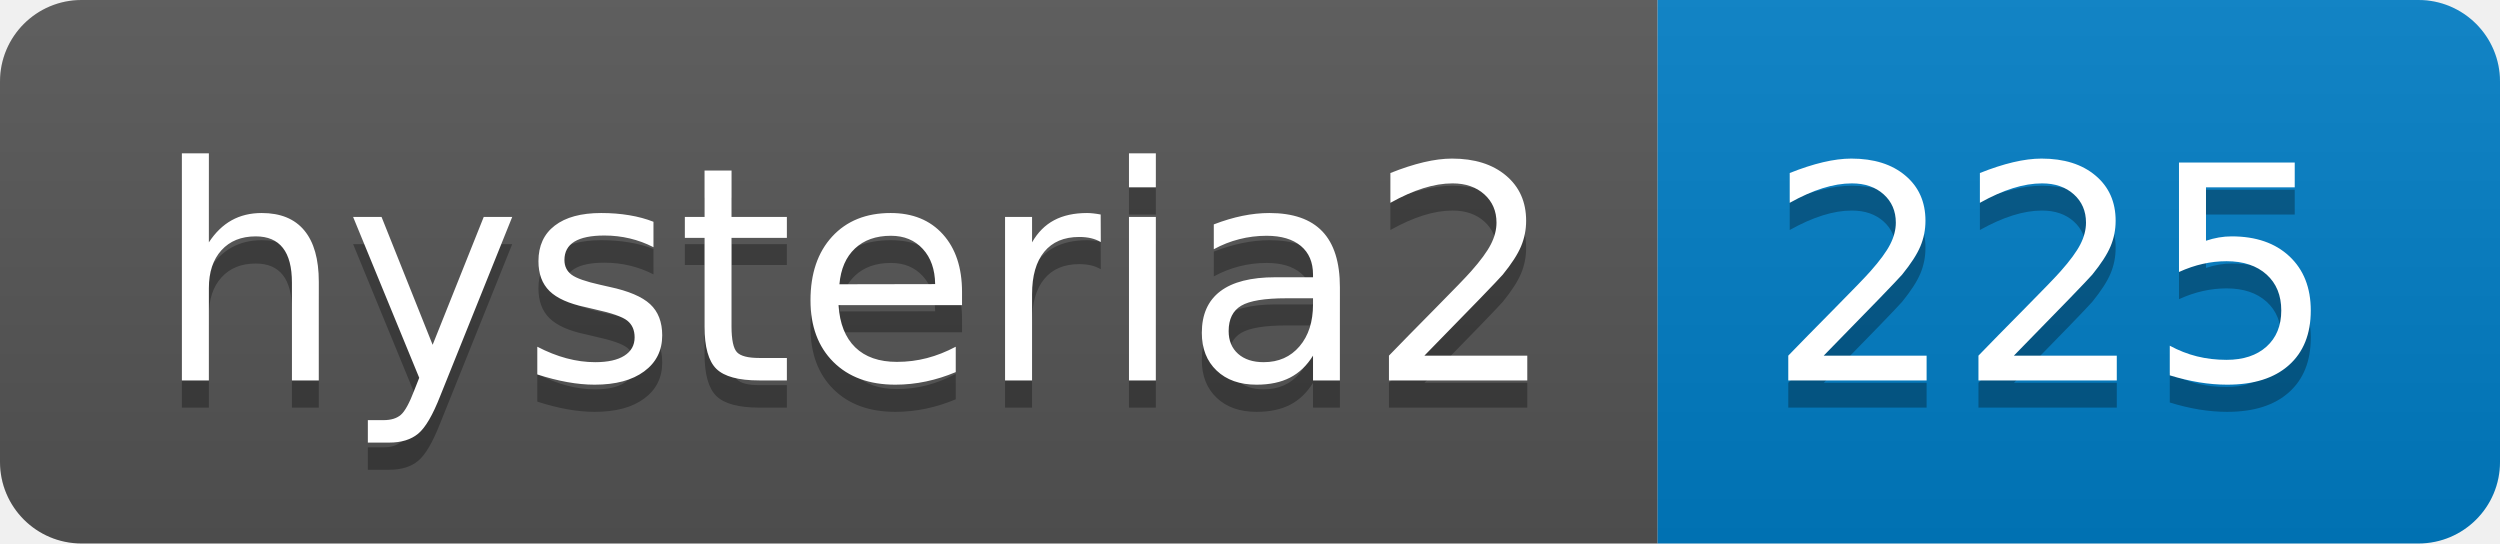
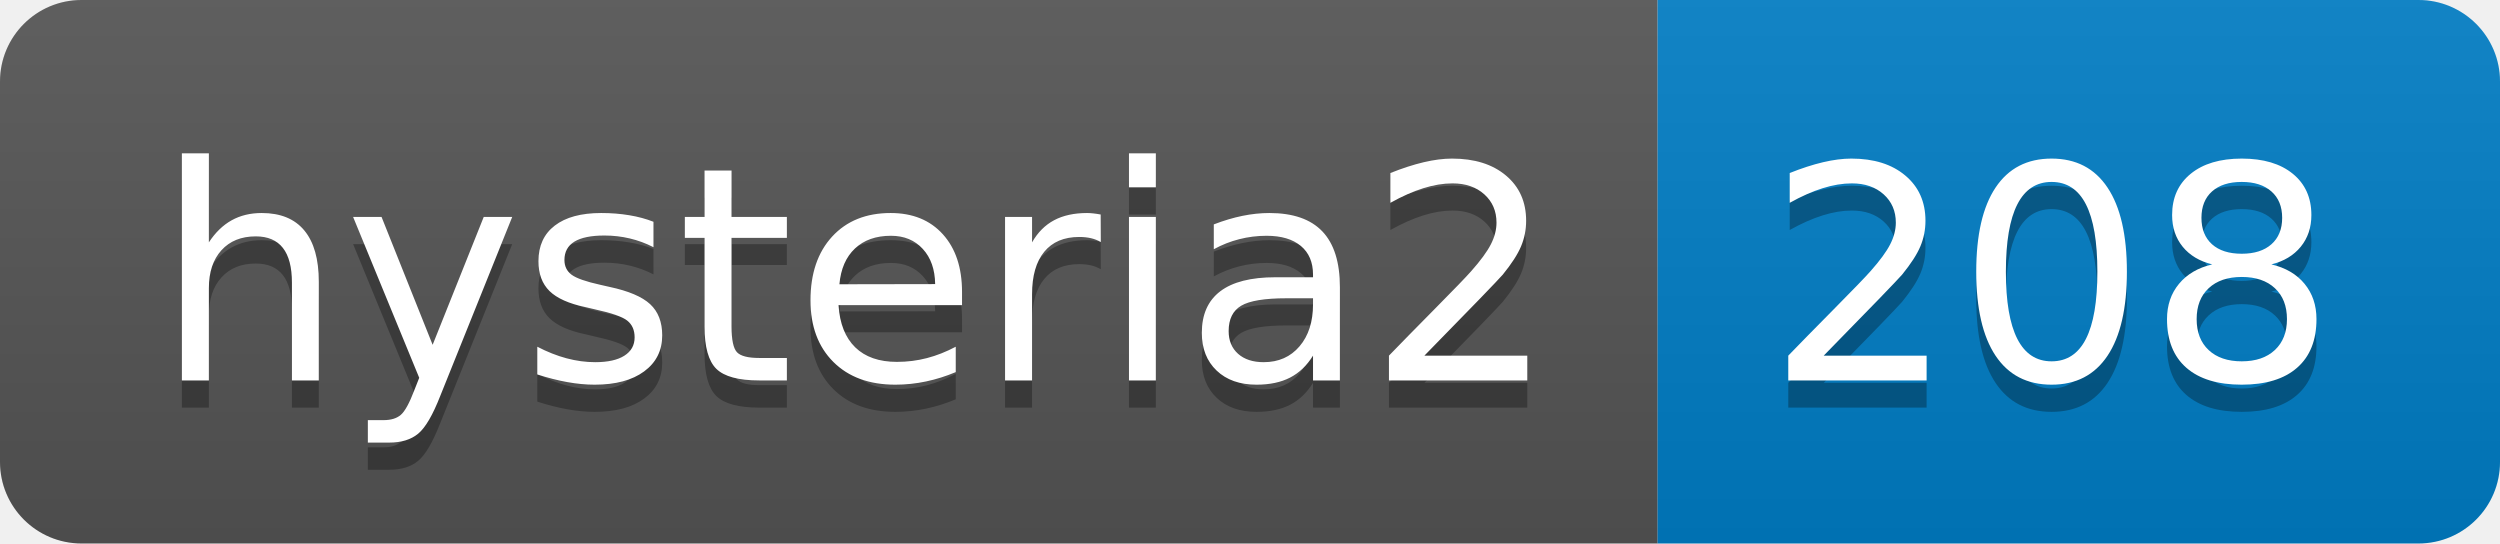
- <svg xmlns="http://www.w3.org/2000/svg" width="92" height="20" role="img" aria-label="hysteria2: 225">
+ <svg xmlns="http://www.w3.org/2000/svg" width="92" height="20" role="img" aria-label="hysteria2: 208">
  <linearGradient id="s" x2="0" y2="100%">
    <stop offset="0" stop-color="#bbb" stop-opacity=".1" />
    <stop offset="1" stop-opacity=".1" />
  </linearGradient>
  <clipPath id="r">
    <rect width="92" height="20" rx="3" fill="#fff" />
  </clipPath>
  <g clip-path="url(#r)">
    <rect width="61" height="20" fill="#555" />
    <rect x="61" width="31" height="20" fill="#007ec6" />
    <rect width="92" height="20" fill="url(#s)" />
  </g>
  <g fill="#fff" text-anchor="middle" font-family="Verdana,Geneva,DejaVu Sans,sans-serif" text-rendering="geometricPrecision" font-size="110">
    <text aria-hidden="true" x="315" y="150" fill="#010101" fill-opacity=".3" transform="scale(.1)" textLength="510">hysteria2</text>
    <text x="315" y="140" transform="scale(.1)" fill="#fff" textLength="510">hysteria2</text>
-     <text aria-hidden="true" x="755" y="150" fill="#010101" fill-opacity=".3" transform="scale(.1)" textLength="210">225</text>
-     <text x="755" y="140" transform="scale(.1)" fill="#fff" textLength="210">225</text>
+     <text aria-hidden="true" x="755" y="150" fill="#010101" fill-opacity=".3" transform="scale(.1)" textLength="210">208</text>
+     <text x="755" y="140" transform="scale(.1)" fill="#fff" textLength="210">208</text>
  </g>
</svg>
